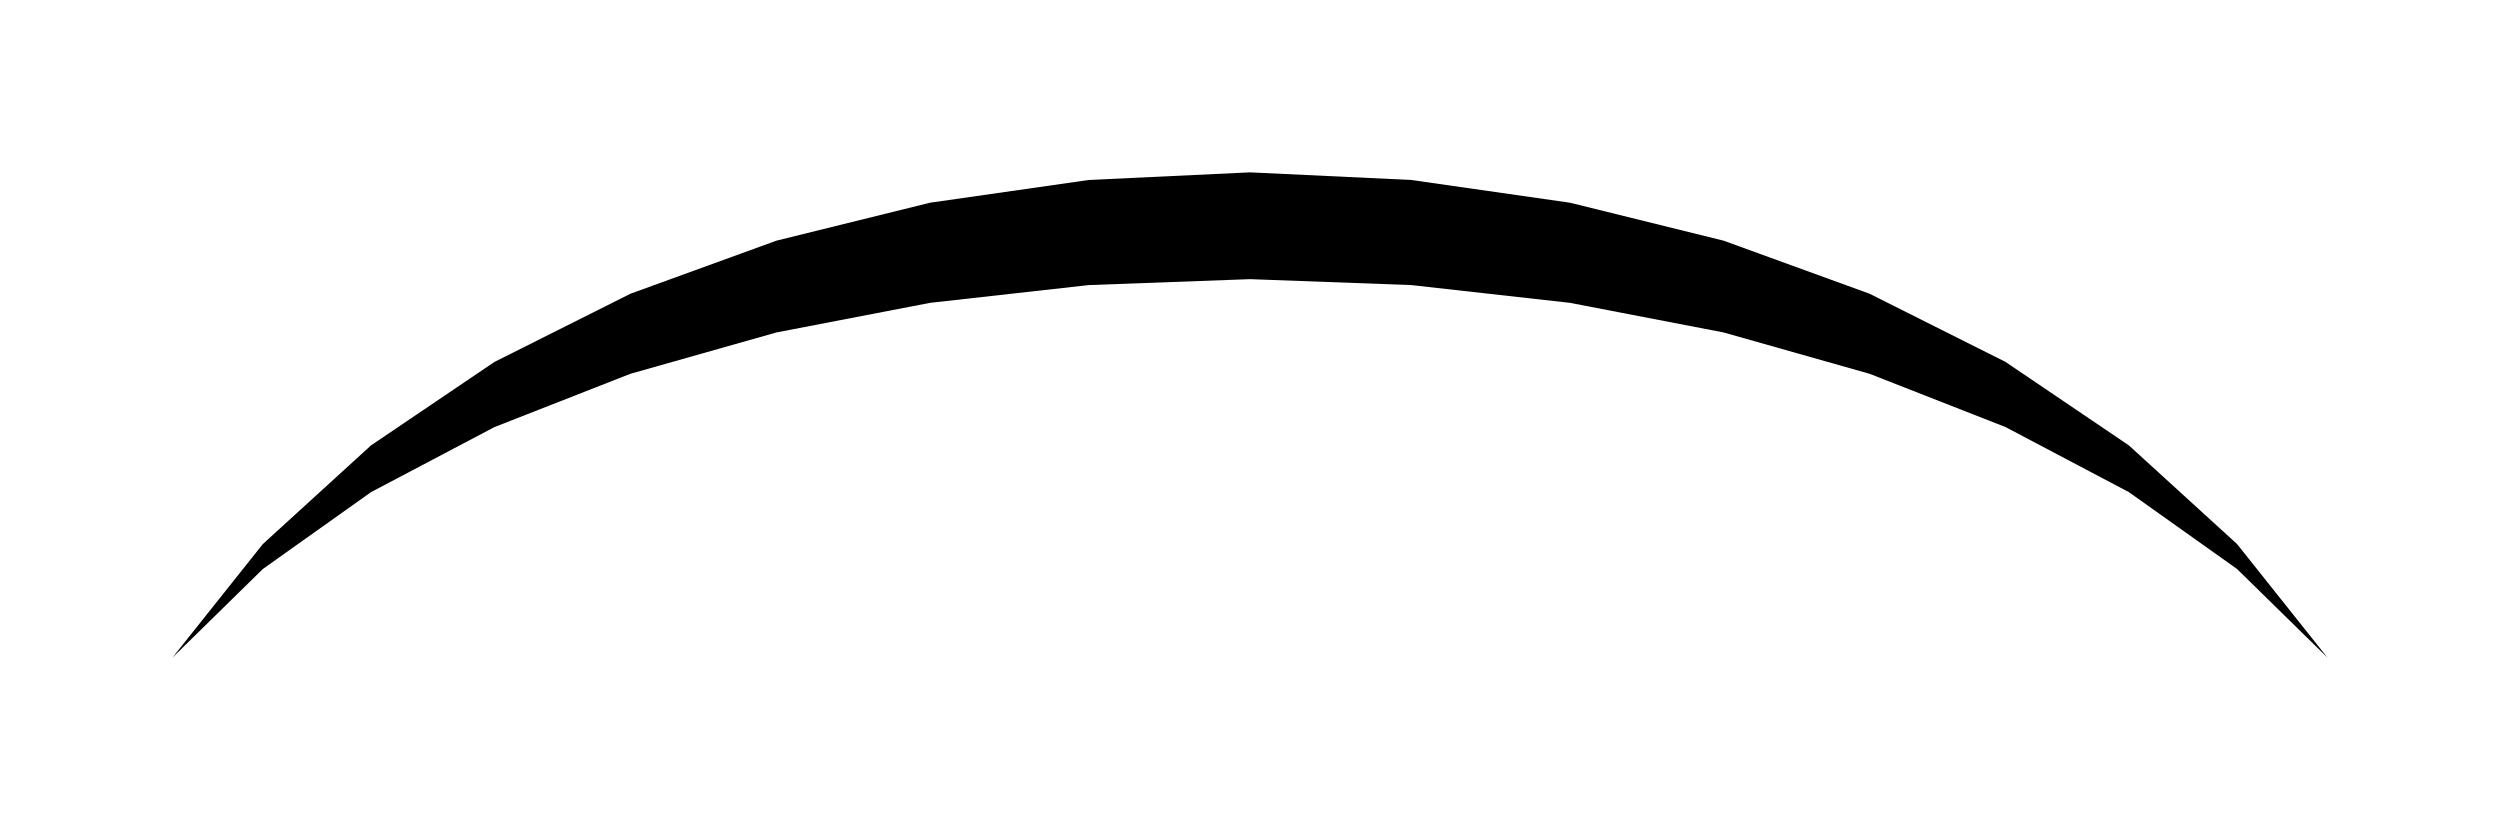
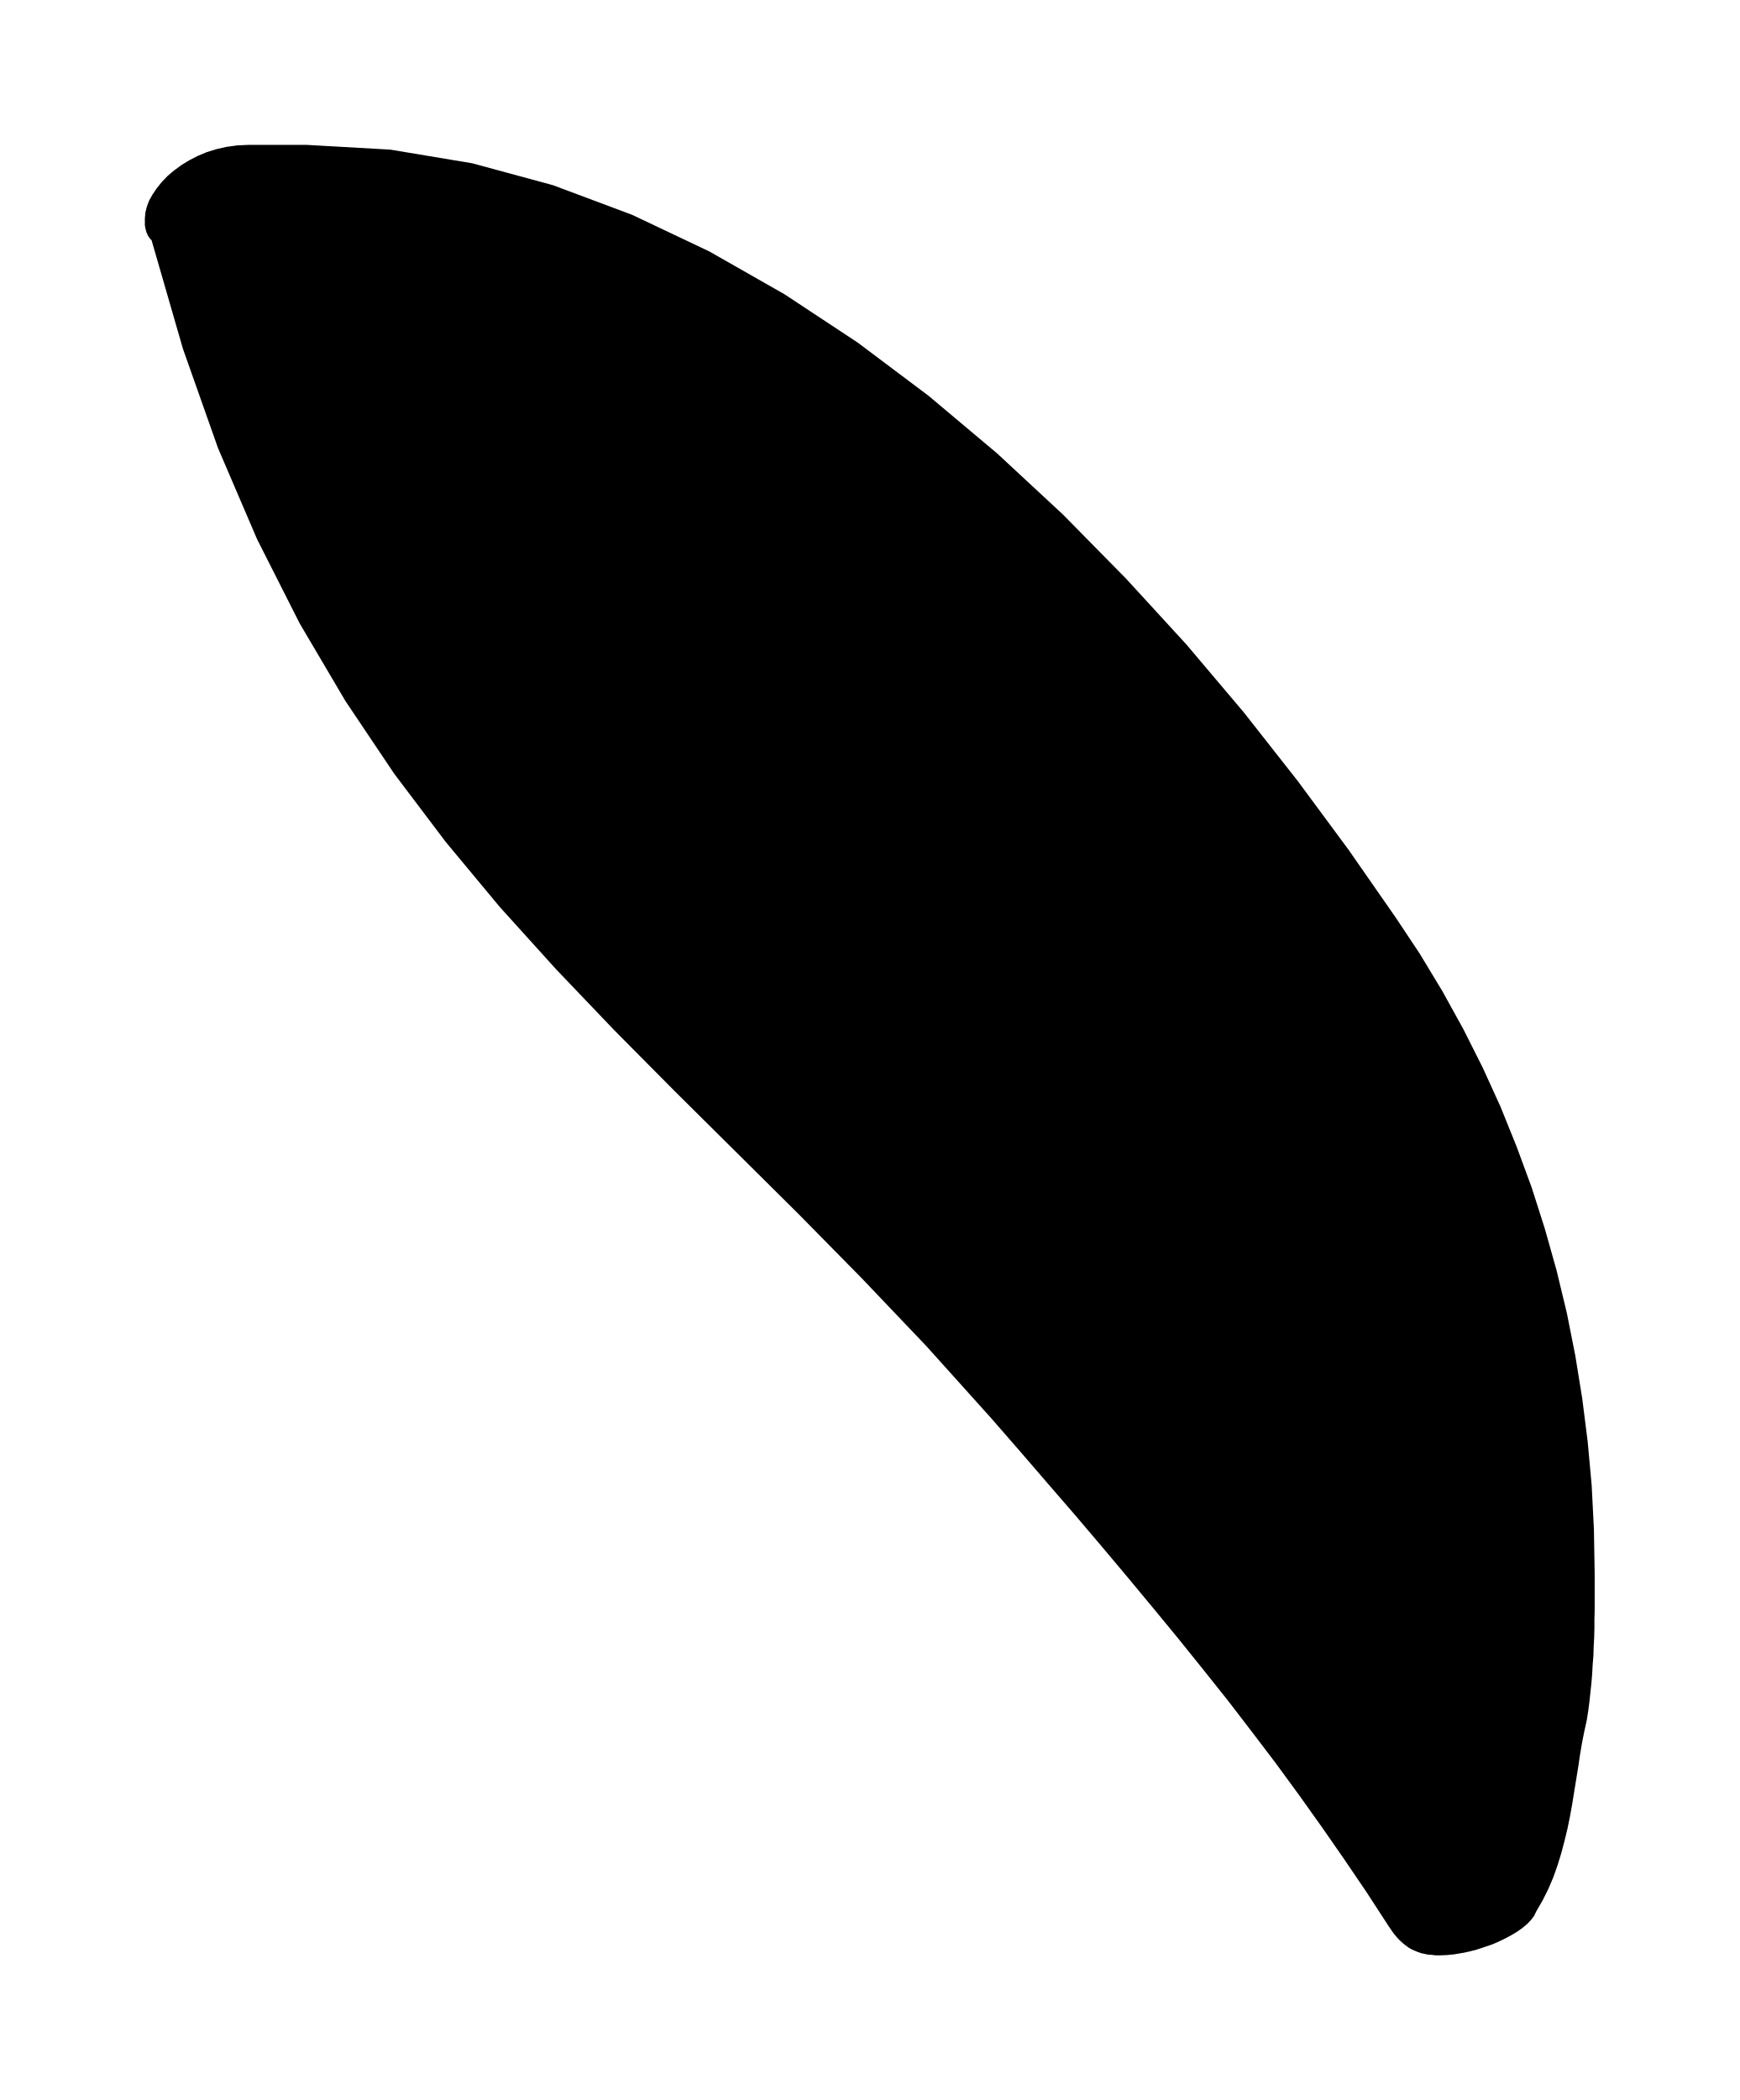
- <svg xmlns="http://www.w3.org/2000/svg" viewBox="138.909 526.841 23.643 7.851">
-   <path fill="black" fill-rule="evenodd" d="M 140.539 533.061 L 141.395 531.986 L 142.418 531.053 L 143.585 530.264 L 144.871 529.619 L 146.252 529.117 L 147.705 528.758 L 149.206 528.543 L 150.73 528.471 L 152.255 528.543 L 153.756 528.758 L 155.209 529.117 L 156.59 529.619 L 157.876 530.264 L 159.042 531.053 L 160.065 531.986 L 160.921 533.061 L 160.065 532.222 L 159.042 531.495 L 157.876 530.88 L 156.59 530.376 L 155.209 529.985 L 153.756 529.705 L 152.255 529.537 L 150.73 529.481 L 149.206 529.537 L 147.705 529.705 L 146.252 529.985 L 144.871 530.376 L 143.585 530.88 L 142.418 531.495 L 141.395 532.222 L 140.539 533.061 Z " />
+ <svg xmlns="http://www.w3.org/2000/svg" viewBox="138.775 514.502 6.989 8.435">
+   <path fill="black" fill-rule="evenodd" d="M 144.355 522.24 L 144.266 522.103 L 144.175 521.969 L 144.084 521.838 L 143.992 521.709 L 143.899 521.582 L 143.804 521.457 L 143.708 521.332 L 143.61 521.209 L 143.511 521.086 L 143.409 520.962 L 143.306 520.838 L 143.201 520.713 L 143.094 520.587 L 142.984 520.46 L 142.872 520.33 L 142.757 520.198 L 142.497 519.909 L 142.238 519.637 L 141.983 519.378 L 141.731 519.128 L 141.484 518.883 L 141.243 518.64 L 141.009 518.395 L 140.783 518.145 L 140.566 517.884 L 140.359 517.61 L 140.163 517.318 L 139.979 517.006 L 139.808 516.668 L 139.651 516.302 L 139.51 515.903 L 139.384 515.467 L 139.379 515.462 L 139.375 515.457 L 139.371 515.451 L 139.368 515.446 L 139.366 515.44 L 139.363 515.435 L 139.362 515.429 L 139.36 515.423 L 139.359 515.418 L 139.358 515.412 L 139.357 515.407 L 139.357 515.401 L 139.357 515.396 L 139.357 515.39 L 139.357 515.385 L 139.357 515.38 L 139.359 515.356 L 139.365 515.332 L 139.374 515.308 L 139.388 515.283 L 139.405 515.258 L 139.425 515.233 L 139.448 515.209 L 139.474 515.187 L 139.504 515.165 L 139.535 515.146 L 139.57 515.128 L 139.606 515.113 L 139.645 515.101 L 139.685 515.092 L 139.728 515.086 L 139.772 515.084 L 140.008 515.084 L 140.343 515.103 L 140.673 515.158 L 140.997 515.246 L 141.315 515.365 L 141.625 515.512 L 141.927 515.684 L 142.221 515.878 L 142.506 516.092 L 142.781 516.323 L 143.046 516.569 L 143.299 516.826 L 143.542 517.091 L 143.772 517.363 L 143.989 517.639 L 144.193 517.915 L 144.383 518.188 L 144.48 518.334 L 144.57 518.483 L 144.654 518.635 L 144.732 518.79 L 144.804 518.948 L 144.869 519.109 L 144.929 519.272 L 144.982 519.438 L 145.029 519.605 L 145.07 519.775 L 145.104 519.946 L 145.132 520.119 L 145.154 520.293 L 145.17 520.468 L 145.179 520.645 L 145.182 520.822 L 145.182 520.86 L 145.182 520.897 L 145.182 520.934 L 145.182 520.971 L 145.181 521.007 L 145.181 521.043 L 145.18 521.08 L 145.178 521.116 L 145.177 521.152 L 145.174 521.188 L 145.172 521.225 L 145.169 521.262 L 145.165 521.299 L 145.161 521.337 L 145.156 521.375 L 145.15 521.413 L 145.14 521.458 L 145.131 521.504 L 145.123 521.551 L 145.116 521.599 L 145.108 521.648 L 145.1 521.697 L 145.092 521.747 L 145.083 521.797 L 145.073 521.846 L 145.061 521.896 L 145.048 521.945 L 145.033 521.994 L 145.016 522.042 L 144.996 522.089 L 144.973 522.135 L 144.947 522.18 L 144.939 522.197 L 144.927 522.213 L 144.912 522.229 L 144.893 522.245 L 144.872 522.26 L 144.849 522.274 L 144.823 522.288 L 144.796 522.301 L 144.768 522.313 L 144.738 522.323 L 144.708 522.333 L 144.677 522.341 L 144.647 522.347 L 144.617 522.352 L 144.587 522.355 L 144.559 522.356 L 144.543 522.356 L 144.527 522.354 L 144.512 522.353 L 144.498 522.35 L 144.484 522.347 L 144.47 522.342 L 144.458 522.337 L 144.445 522.331 L 144.433 522.324 L 144.421 522.315 L 144.41 522.306 L 144.398 522.295 L 144.387 522.283 L 144.376 522.27 L 144.366 522.256 L 144.355 522.24 Z " />
</svg>
